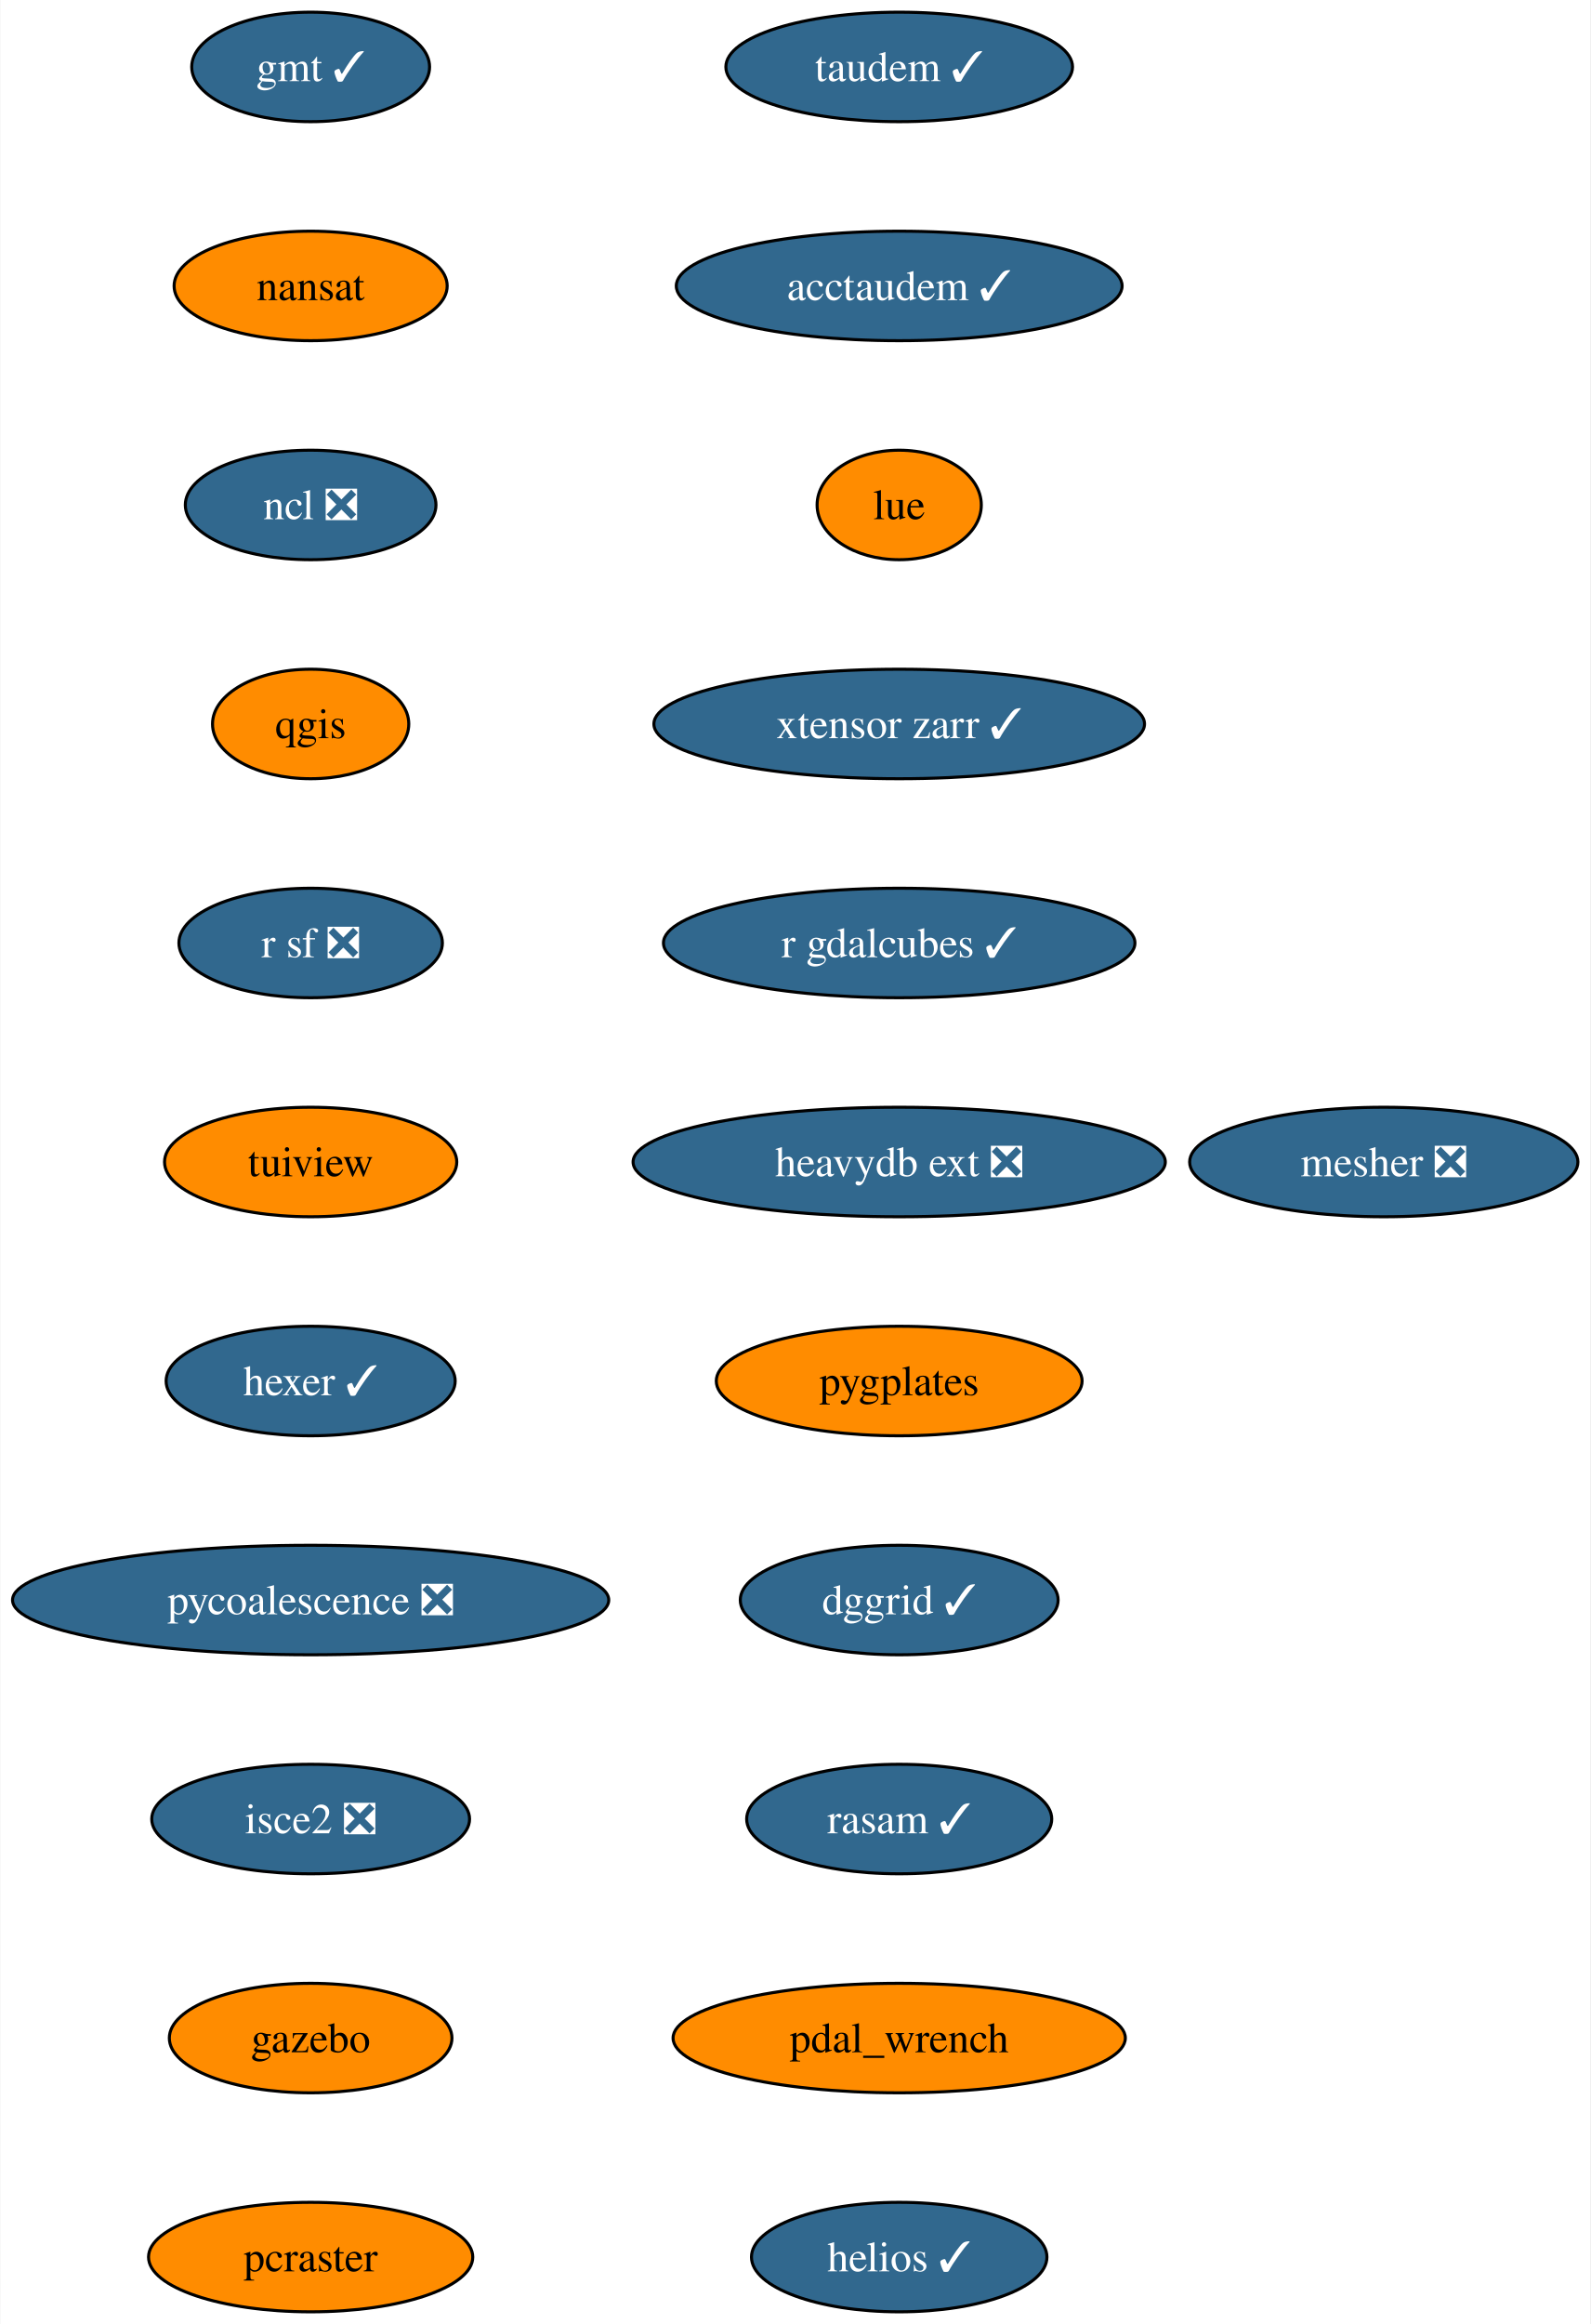
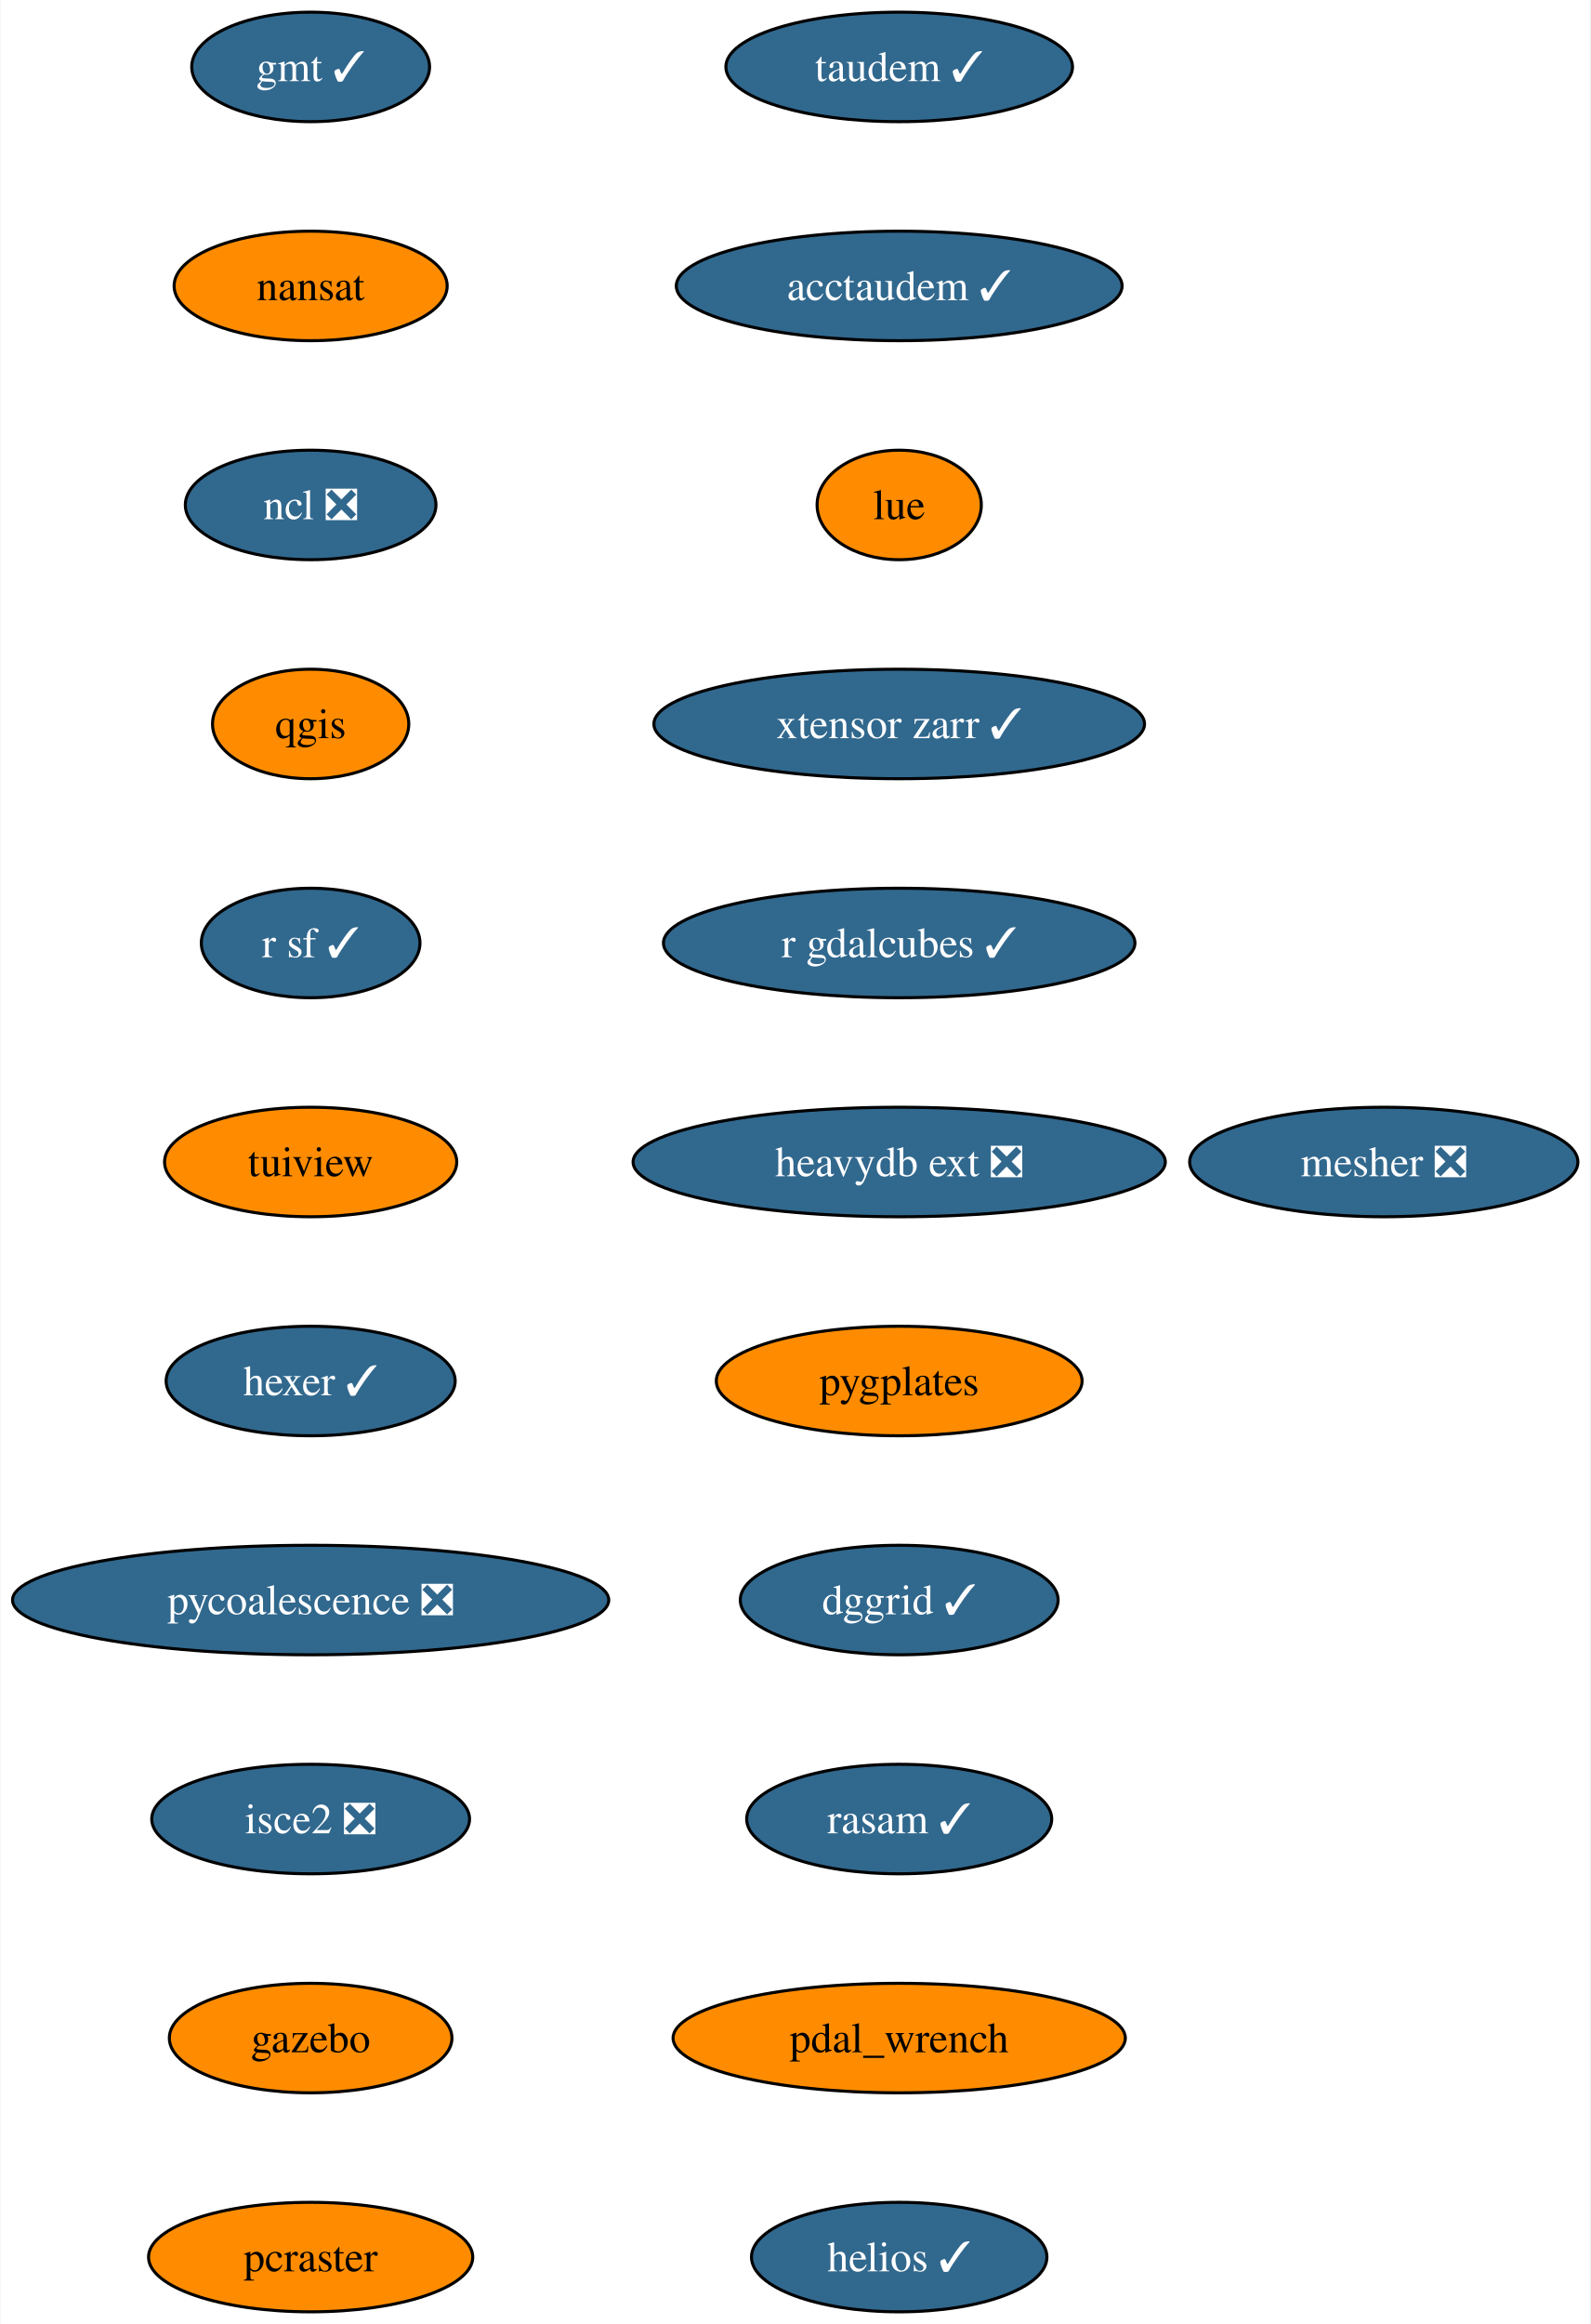
<svg xmlns="http://www.w3.org/2000/svg" xmlns:xlink="http://www.w3.org/1999/xlink" width="523pt" height="764pt" viewBox="0.00 0.00 522.75 764.00">
  <g id="graph0" class="graph" transform="scale(1 1) rotate(0) translate(4 760)">
    <polygon fill="white" stroke="none" points="-4,4 -4,-760 518.75,-760 518.75,4 -4,4" />
    <g id="node1" class="node">
      <g id="a_node1">
        <a xlink:href="https://github.com/conda-forge/gmt-feedstock/pull/302" xlink:title="gmt ✓">
          <ellipse fill="#31688e" stroke="black" cx="98.03" cy="-738" rx="39.11" ry="18" />
          <text text-anchor="middle" x="98.03" y="-733.33" font-family="Times,serif" font-size="14.00" fill="white">gmt ✓</text>
        </a>
      </g>
    </g>
    <g id="node2" class="node">
      <g id="a_node2">
        <a xlink:href="https://github.com/conda-forge/nansat-feedstock" xlink:title="nansat">
          <ellipse fill="#ff8c00" stroke="black" cx="98.03" cy="-666" rx="44.9" ry="18" />
          <text text-anchor="middle" x="98.03" y="-661.33" font-family="Times,serif" font-size="14.00">nansat</text>
        </a>
      </g>
    </g>
    <g id="node3" class="node">
      <g id="a_node3">
        <a xlink:href="https://github.com/conda-forge/ncl-feedstock/pull/158" xlink:title="ncl ❎">
          <ellipse fill="#31688e" stroke="black" cx="98.03" cy="-594" rx="41.21" ry="18" />
          <text text-anchor="middle" x="98.03" y="-589.33" font-family="Times,serif" font-size="14.00" fill="white">ncl ❎</text>
        </a>
      </g>
    </g>
    <g id="node4" class="node">
      <g id="a_node4">
        <a xlink:href="https://github.com/conda-forge/qgis-feedstock" xlink:title="qgis">
          <ellipse fill="#ff8c00" stroke="black" cx="98.03" cy="-522" rx="32.27" ry="18" />
          <text text-anchor="middle" x="98.03" y="-517.33" font-family="Times,serif" font-size="14.00">qgis</text>
        </a>
      </g>
    </g>
    <g id="node5" class="node">
      <g id="a_node5">
-         <a xlink:href="https://github.com/conda-forge/r-sf-feedstock/pull/136" xlink:title="r sf ❎">
-           <ellipse fill="#31688e" stroke="black" cx="98.03" cy="-450" rx="43.32" ry="18" />
-           <text text-anchor="middle" x="98.03" y="-445.32" font-family="Times,serif" font-size="14.00" fill="white">r sf ❎</text>
+         <a xlink:href="https://github.com/conda-forge/r-sf-feedstock/pull/136" xlink:title="r sf ✓">
+           <ellipse fill="#31688e" stroke="black" cx="98.03" cy="-450" rx="35.95" ry="18" />
+           <text text-anchor="middle" x="98.03" y="-445.32" font-family="Times,serif" font-size="14.00" fill="white">r sf ✓</text>
        </a>
      </g>
    </g>
    <g id="node6" class="node">
      <g id="a_node6">
        <a xlink:href="https://github.com/conda-forge/tuiview-feedstock" xlink:title="tuiview">
          <ellipse fill="#ff8c00" stroke="black" cx="98.03" cy="-378" rx="48.05" ry="18" />
          <text text-anchor="middle" x="98.03" y="-373.32" font-family="Times,serif" font-size="14.00">tuiview</text>
        </a>
      </g>
    </g>
    <g id="node7" class="node">
      <g id="a_node7">
        <a xlink:href="https://github.com/conda-forge/hexer-feedstock/pull/15" xlink:title="hexer ✓">
          <ellipse fill="#31688e" stroke="black" cx="98.03" cy="-306" rx="47.53" ry="18" />
          <text text-anchor="middle" x="98.03" y="-301.32" font-family="Times,serif" font-size="14.00" fill="white">hexer ✓</text>
        </a>
      </g>
    </g>
    <g id="node8" class="node">
      <g id="a_node8">
        <a xlink:href="https://github.com/conda-forge/pycoalescence-feedstock/pull/62" xlink:title="pycoalescence ❎">
          <ellipse fill="#31688e" stroke="black" cx="98.03" cy="-234" rx="98.03" ry="18" />
          <text text-anchor="middle" x="98.03" y="-229.32" font-family="Times,serif" font-size="14.00" fill="white">pycoalescence ❎</text>
        </a>
      </g>
    </g>
    <g id="node9" class="node">
      <g id="a_node9">
        <a xlink:href="https://github.com/conda-forge/isce2-feedstock/pull/70" xlink:title="isce2 ❎">
          <ellipse fill="#31688e" stroke="black" cx="98.03" cy="-162" rx="52.26" ry="18" />
          <text text-anchor="middle" x="98.03" y="-157.32" font-family="Times,serif" font-size="14.00" fill="white">isce2 ❎</text>
        </a>
      </g>
    </g>
    <g id="node10" class="node">
      <g id="a_node10">
        <a xlink:href="https://github.com/conda-forge/gazebo-feedstock" xlink:title="gazebo">
          <ellipse fill="#ff8c00" stroke="black" cx="98.03" cy="-90" rx="46.47" ry="18" />
          <text text-anchor="middle" x="98.03" y="-85.33" font-family="Times,serif" font-size="14.00">gazebo</text>
        </a>
      </g>
    </g>
    <g id="node11" class="node">
      <g id="a_node11">
        <a xlink:href="https://github.com/conda-forge/pcraster-feedstock" xlink:title="pcraster">
          <ellipse fill="#ff8c00" stroke="black" cx="98.03" cy="-18" rx="53.31" ry="18" />
          <text text-anchor="middle" x="98.03" y="-13.32" font-family="Times,serif" font-size="14.00">pcraster</text>
        </a>
      </g>
    </g>
    <g id="node12" class="node">
      <g id="a_node12">
        <a xlink:href="https://github.com/conda-forge/taudem-feedstock/pull/19" xlink:title="taudem ✓">
          <ellipse fill="#31688e" stroke="black" cx="291.57" cy="-738" rx="57" ry="18" />
          <text text-anchor="middle" x="291.57" y="-733.33" font-family="Times,serif" font-size="14.00" fill="white">taudem ✓</text>
        </a>
      </g>
    </g>
    <g id="node13" class="node">
      <g id="a_node13">
        <a xlink:href="https://github.com/conda-forge/acctaudem-feedstock/pull/14" xlink:title="acctaudem ✓">
          <ellipse fill="#31688e" stroke="black" cx="291.57" cy="-666" rx="73.3" ry="18" />
          <text text-anchor="middle" x="291.57" y="-661.33" font-family="Times,serif" font-size="14.00" fill="white">acctaudem ✓</text>
        </a>
      </g>
    </g>
    <g id="node14" class="node">
      <g id="a_node14">
        <a xlink:href="https://github.com/conda-forge/lue-feedstock" xlink:title="lue">
          <ellipse fill="#ff8c00" stroke="black" cx="291.57" cy="-594" rx="27" ry="18" />
          <text text-anchor="middle" x="291.57" y="-589.33" font-family="Times,serif" font-size="14.00">lue</text>
        </a>
      </g>
    </g>
    <g id="node15" class="node">
      <g id="a_node15">
        <a xlink:href="https://github.com/conda-forge/xtensor-zarr-feedstock/pull/15" xlink:title="xtensor zarr ✓">
          <ellipse fill="#31688e" stroke="black" cx="291.57" cy="-522" rx="80.67" ry="18" />
          <text text-anchor="middle" x="291.57" y="-517.33" font-family="Times,serif" font-size="14.00" fill="white">xtensor zarr ✓</text>
        </a>
      </g>
    </g>
    <g id="node16" class="node">
      <g id="a_node16">
        <a xlink:href="https://github.com/conda-forge/r-gdalcubes-feedstock/pull/66" xlink:title="r gdalcubes ✓">
          <ellipse fill="#31688e" stroke="black" cx="291.57" cy="-450" rx="77.52" ry="18" />
          <text text-anchor="middle" x="291.57" y="-445.32" font-family="Times,serif" font-size="14.00" fill="white">r gdalcubes ✓</text>
        </a>
      </g>
    </g>
    <g id="node17" class="node">
      <g id="a_node17">
        <a xlink:href="https://github.com/conda-forge/heavydb-ext-feedstock/pull/82" xlink:title="heavydb ext ❎">
          <ellipse fill="#31688e" stroke="black" cx="291.57" cy="-378" rx="87.51" ry="18" />
          <text text-anchor="middle" x="291.57" y="-373.32" font-family="Times,serif" font-size="14.00" fill="white">heavydb ext ❎</text>
        </a>
      </g>
    </g>
    <g id="node18" class="node">
      <g id="a_node18">
        <a xlink:href="https://github.com/conda-forge/pygplates-feedstock" xlink:title="pygplates">
          <ellipse fill="#ff8c00" stroke="black" cx="291.57" cy="-306" rx="60.15" ry="18" />
          <text text-anchor="middle" x="291.57" y="-301.32" font-family="Times,serif" font-size="14.00">pygplates</text>
        </a>
      </g>
    </g>
    <g id="node19" class="node">
      <g id="a_node19">
        <a xlink:href="https://github.com/conda-forge/dggrid-feedstock/pull/16" xlink:title="dggrid ✓">
          <ellipse fill="#31688e" stroke="black" cx="291.57" cy="-234" rx="52.26" ry="18" />
          <text text-anchor="middle" x="291.57" y="-229.32" font-family="Times,serif" font-size="14.00" fill="white">dggrid ✓</text>
        </a>
      </g>
    </g>
    <g id="node20" class="node">
      <g id="a_node20">
        <a xlink:href="https://github.com/conda-forge/rasam-feedstock/pull/3" xlink:title="rasam ✓">
          <ellipse fill="#31688e" stroke="black" cx="291.57" cy="-162" rx="50.16" ry="18" />
          <text text-anchor="middle" x="291.57" y="-157.32" font-family="Times,serif" font-size="14.00" fill="white">rasam ✓</text>
        </a>
      </g>
    </g>
    <g id="node21" class="node">
      <g id="a_node21">
        <a xlink:href="https://github.com/conda-forge/pdal_wrench-feedstock" xlink:title="pdal_wrench">
          <ellipse fill="#ff8c00" stroke="black" cx="291.57" cy="-90" rx="74.36" ry="18" />
          <text text-anchor="middle" x="291.57" y="-85.33" font-family="Times,serif" font-size="14.00">pdal_wrench</text>
        </a>
      </g>
    </g>
    <g id="node22" class="node">
      <g id="a_node22">
        <a xlink:href="https://github.com/conda-forge/helios-feedstock/pull/14" xlink:title="helios ✓">
          <ellipse fill="#31688e" stroke="black" cx="291.57" cy="-18" rx="48.58" ry="18" />
          <text text-anchor="middle" x="291.57" y="-13.32" font-family="Times,serif" font-size="14.00" fill="white">helios ✓</text>
        </a>
      </g>
    </g>
    <g id="node23" class="node">
      <g id="a_node23">
        <a xlink:href="https://github.com/conda-forge/mesher-feedstock/pull/9" xlink:title="mesher ❎">
          <ellipse fill="#31688e" stroke="black" cx="450.92" cy="-378" rx="63.84" ry="18" />
          <text text-anchor="middle" x="450.92" y="-373.32" font-family="Times,serif" font-size="14.00" fill="white">mesher ❎</text>
        </a>
      </g>
    </g>
  </g>
</svg>
